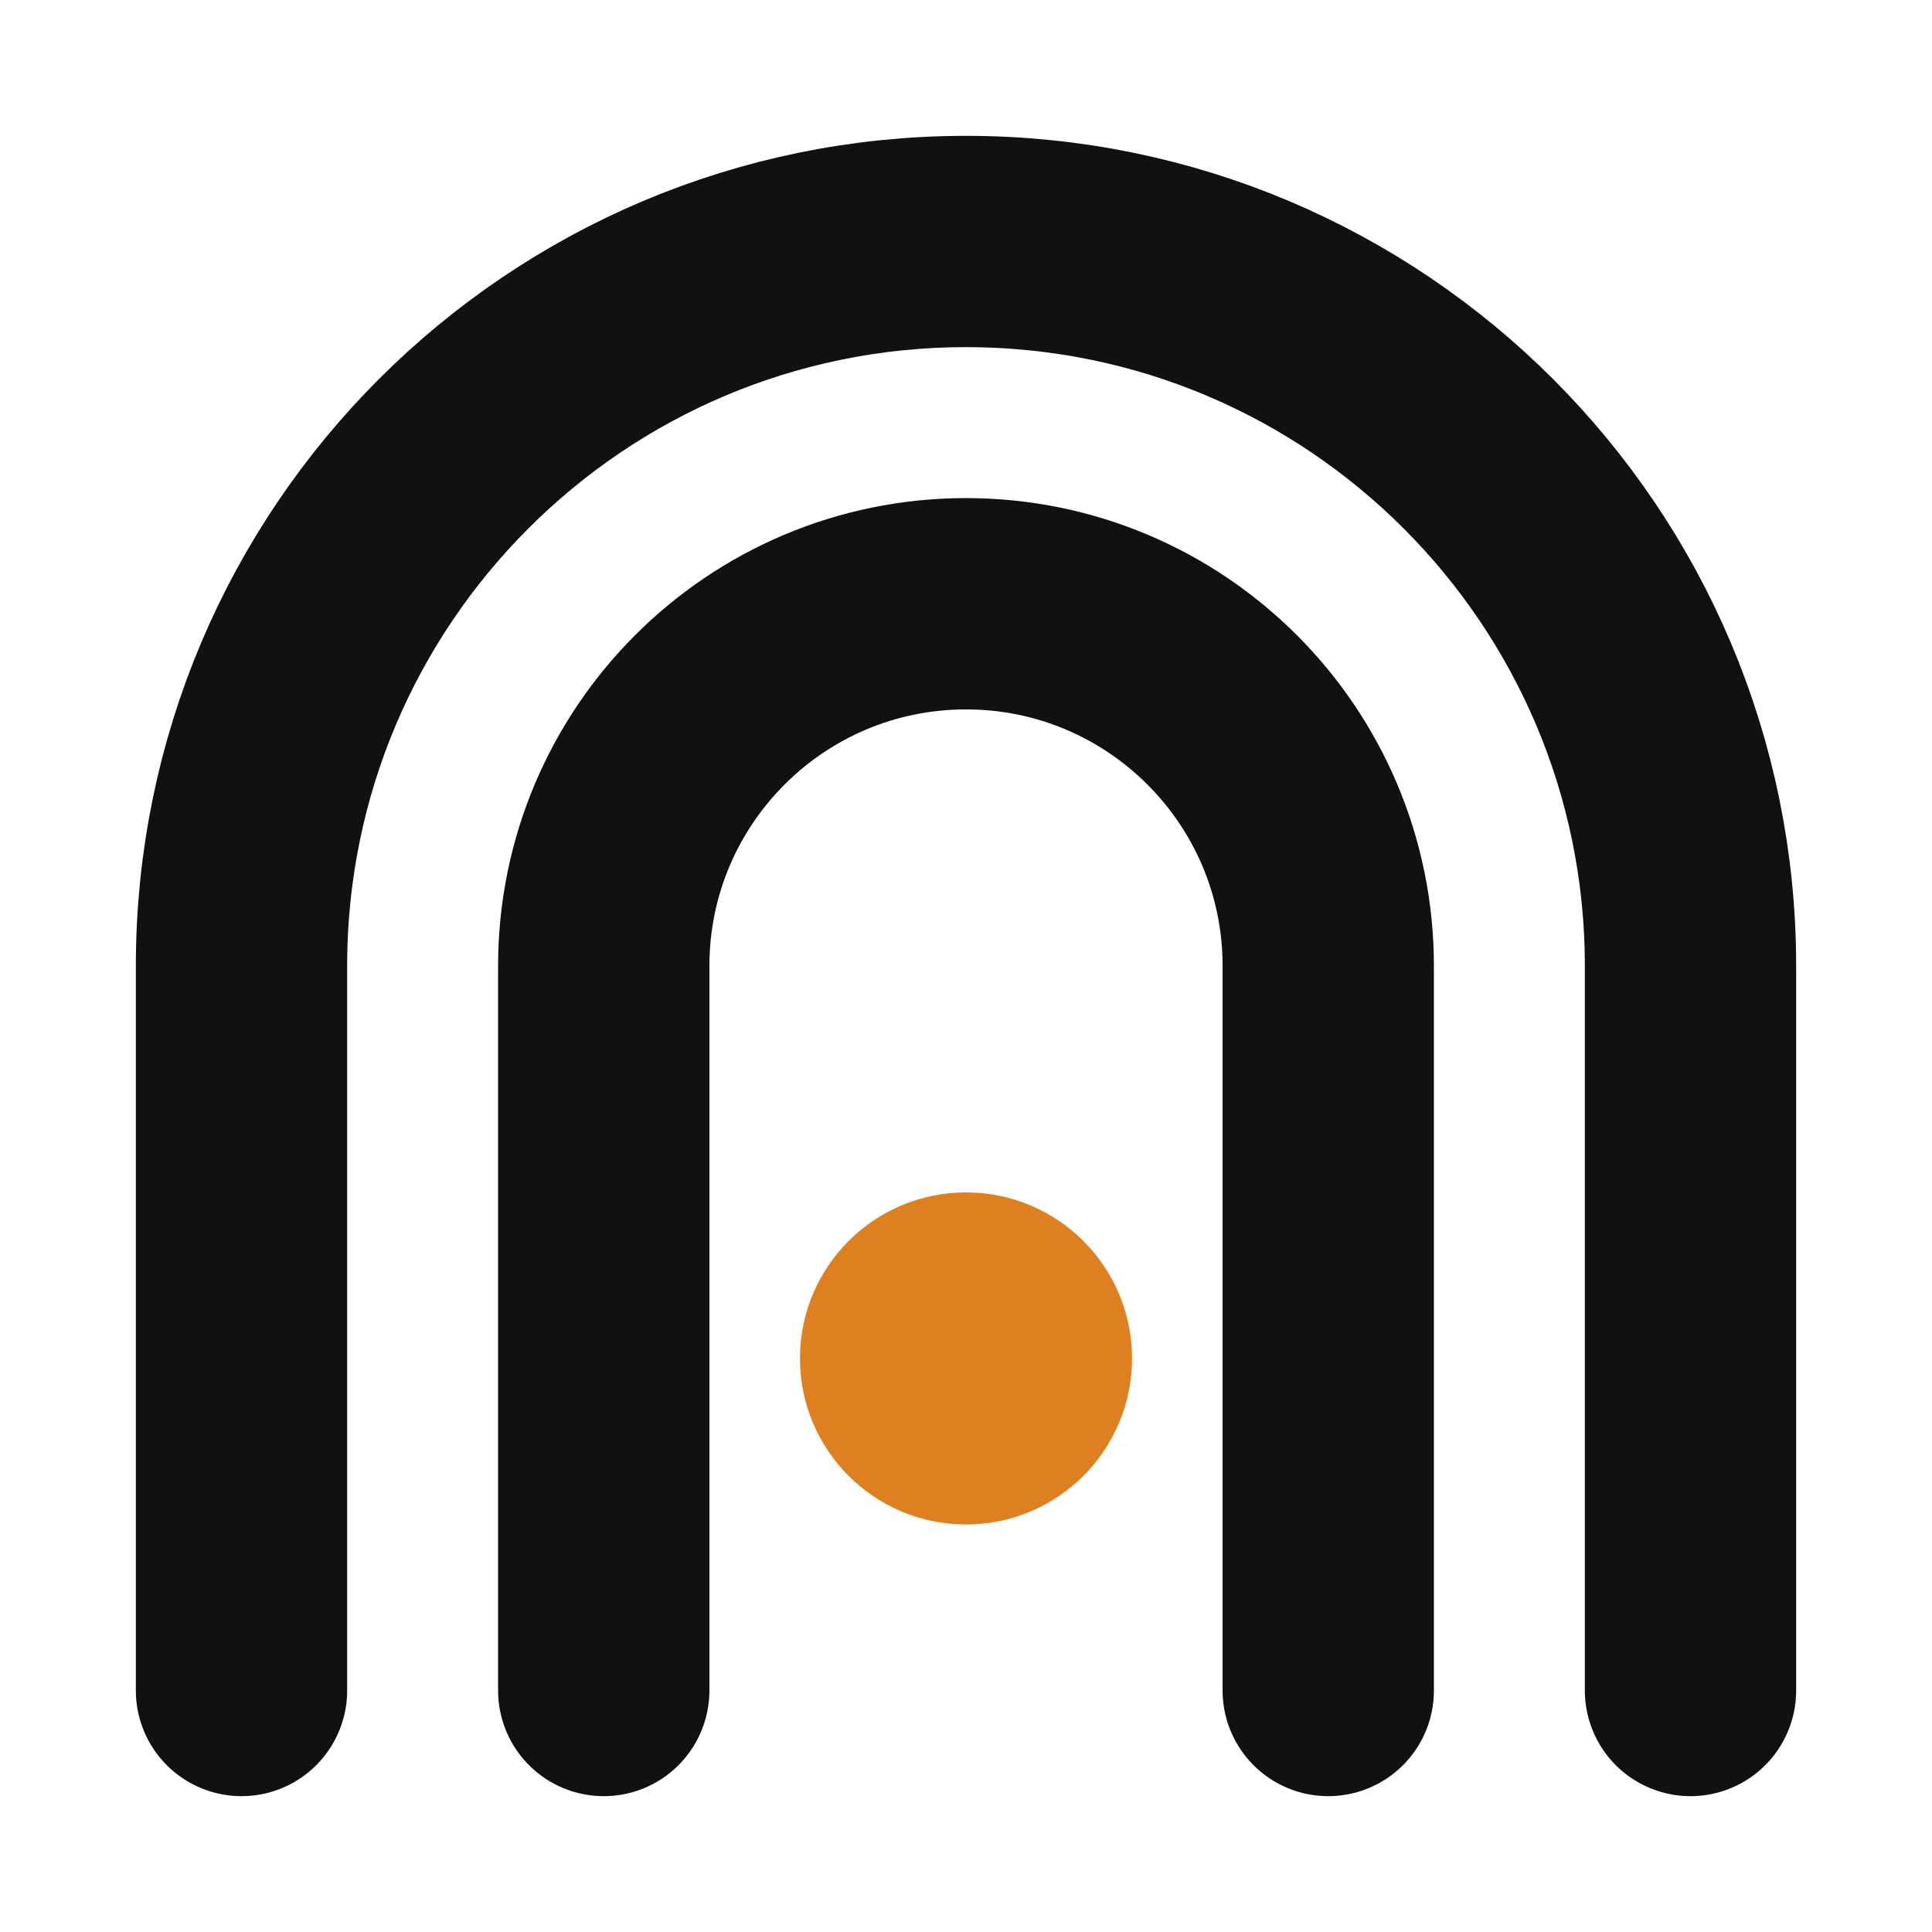
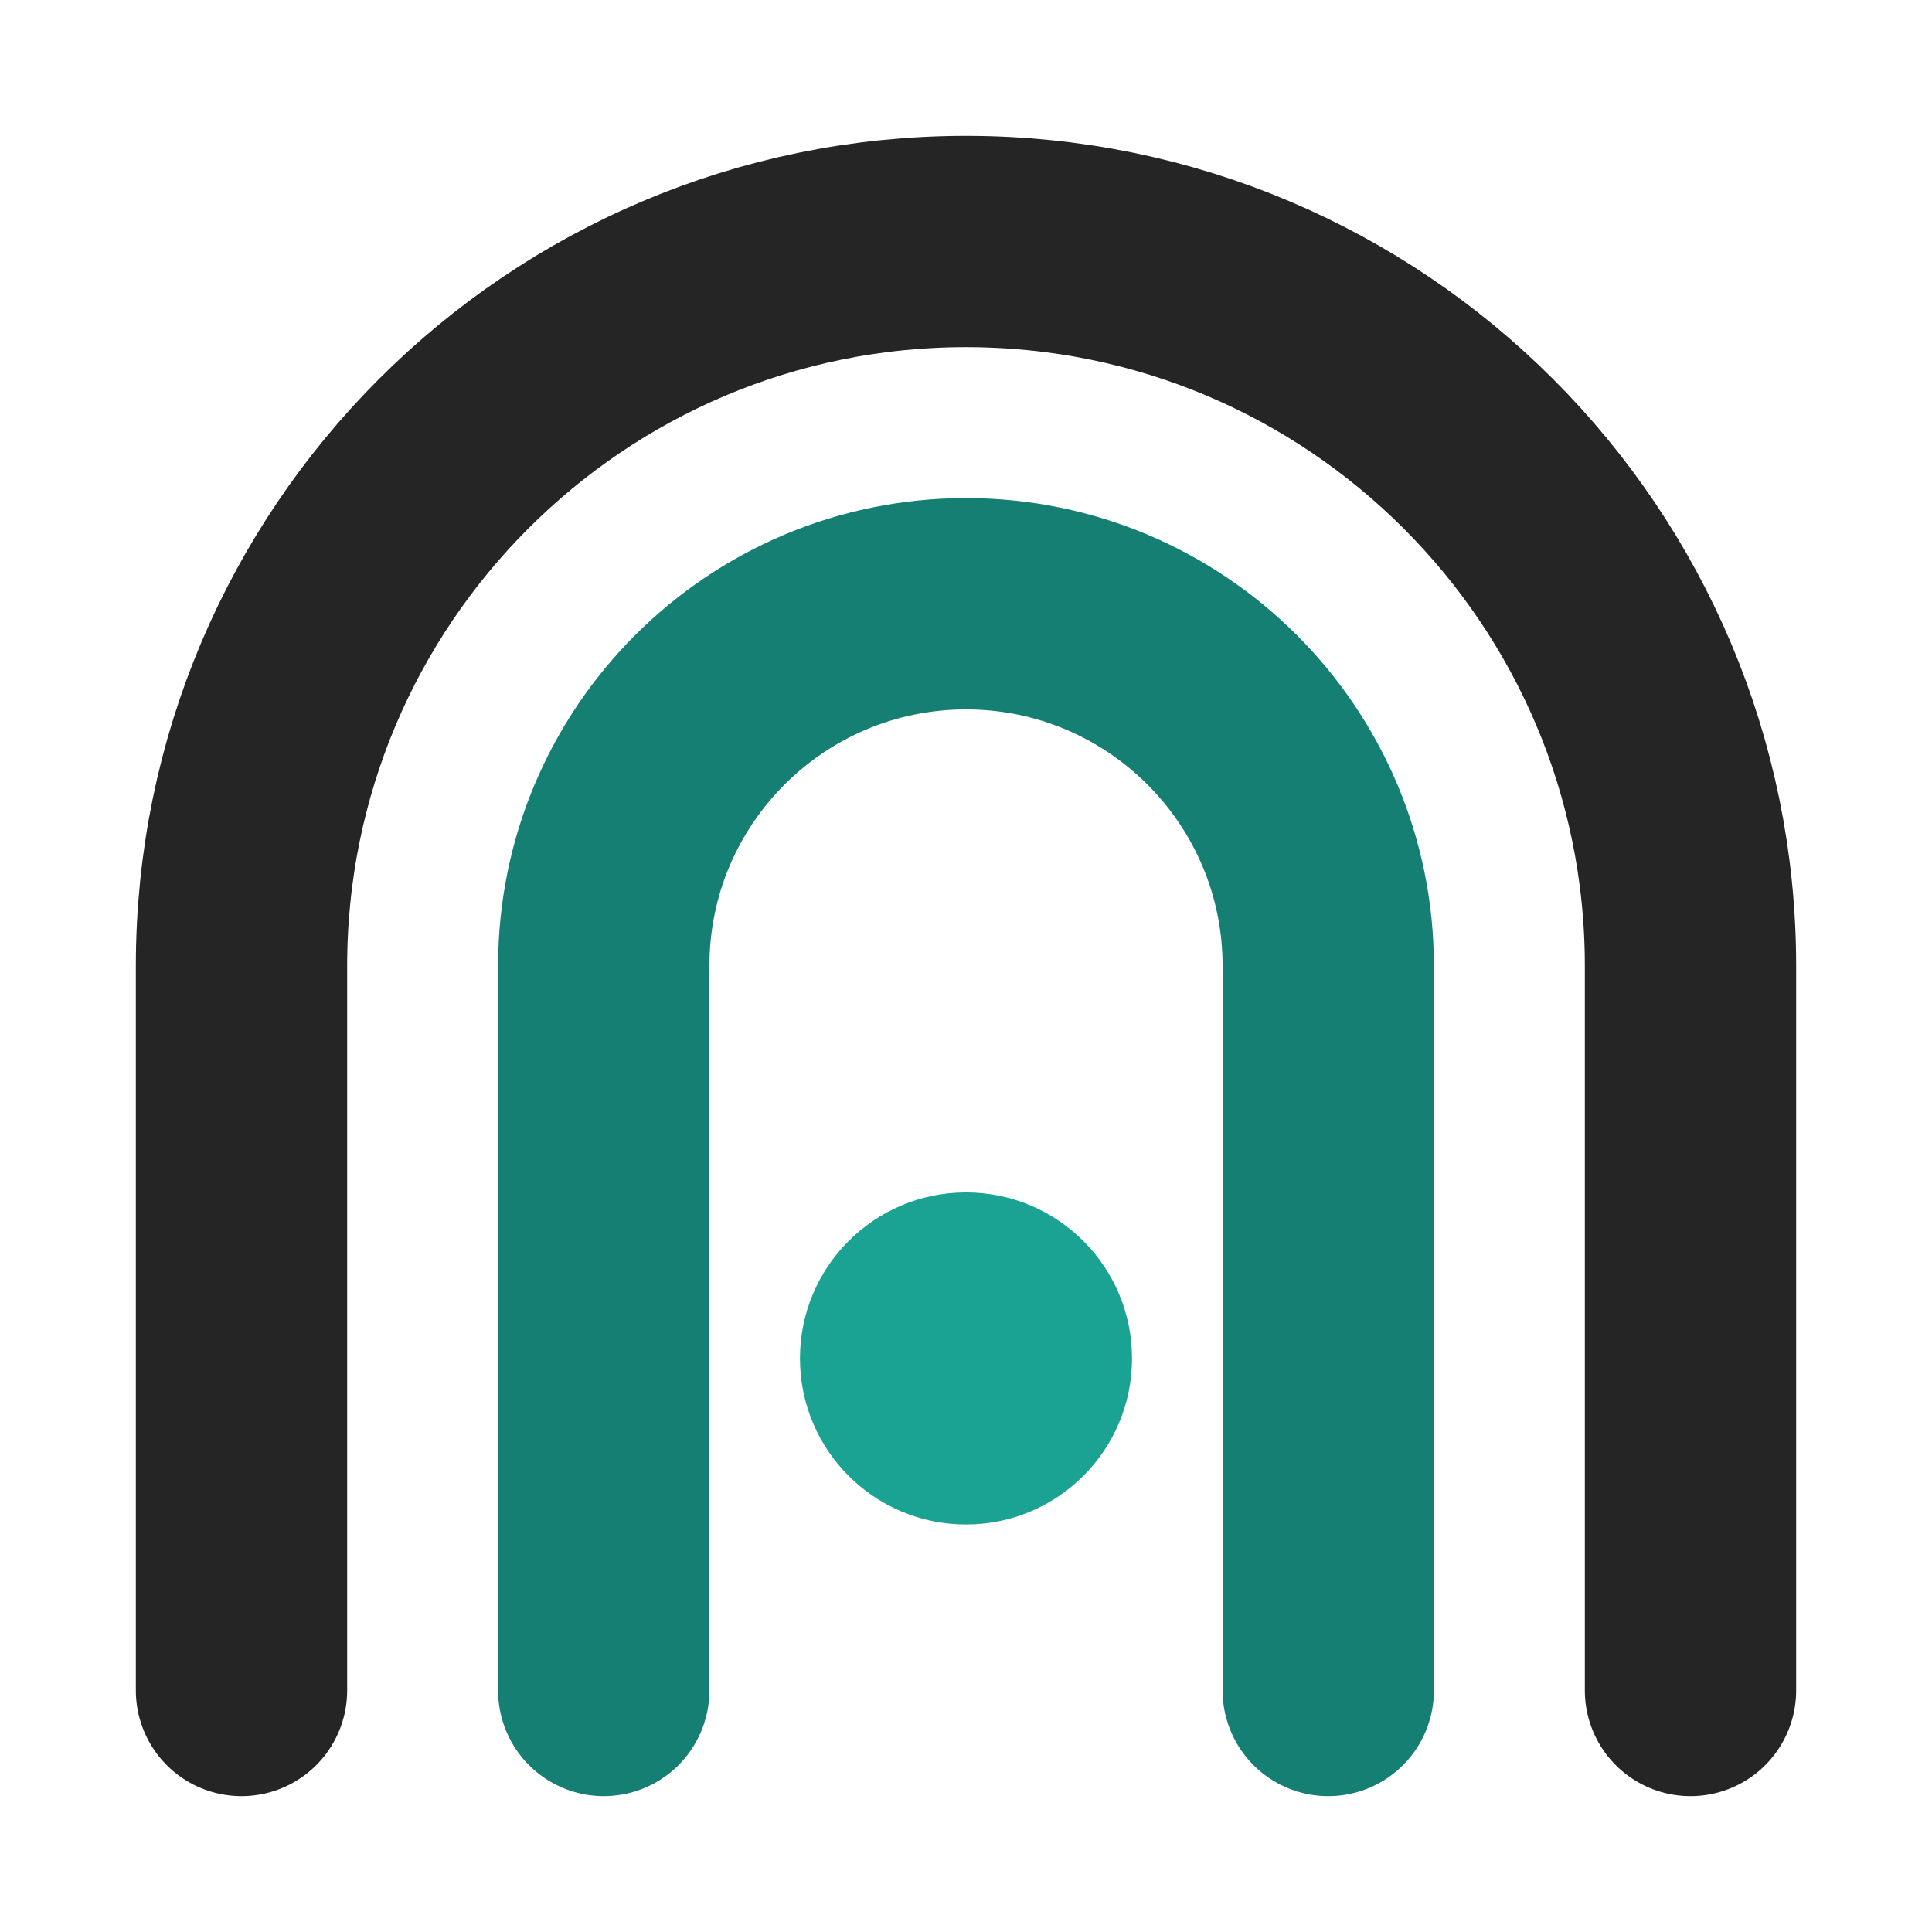
<svg xmlns="http://www.w3.org/2000/svg" viewBox="0 0 64 64">
-   <g fill="none" stroke="#111" stroke-width="7" stroke-linecap="round">
-     <path d="M8 56V32a24 24 0 0 1 48 0v24" />
-     <path d="M20 56V32a12 12 0 0 1 24 0v24" />
+   <g fill="none" stroke-width="7" stroke-linecap="round">
+     <path d="M8 56V32a24 24 0 0 1 48 0v24" stroke="#252525" />
+     <path d="M20 56V32a12 12 0 0 1 24 0v24" stroke="#147f72" />
  </g>
-   <circle cx="32" cy="45" r="5.5" fill="#df8020" />
+   <circle cx="32" cy="45" r="5.5" fill="#1aa392" />
</svg>
